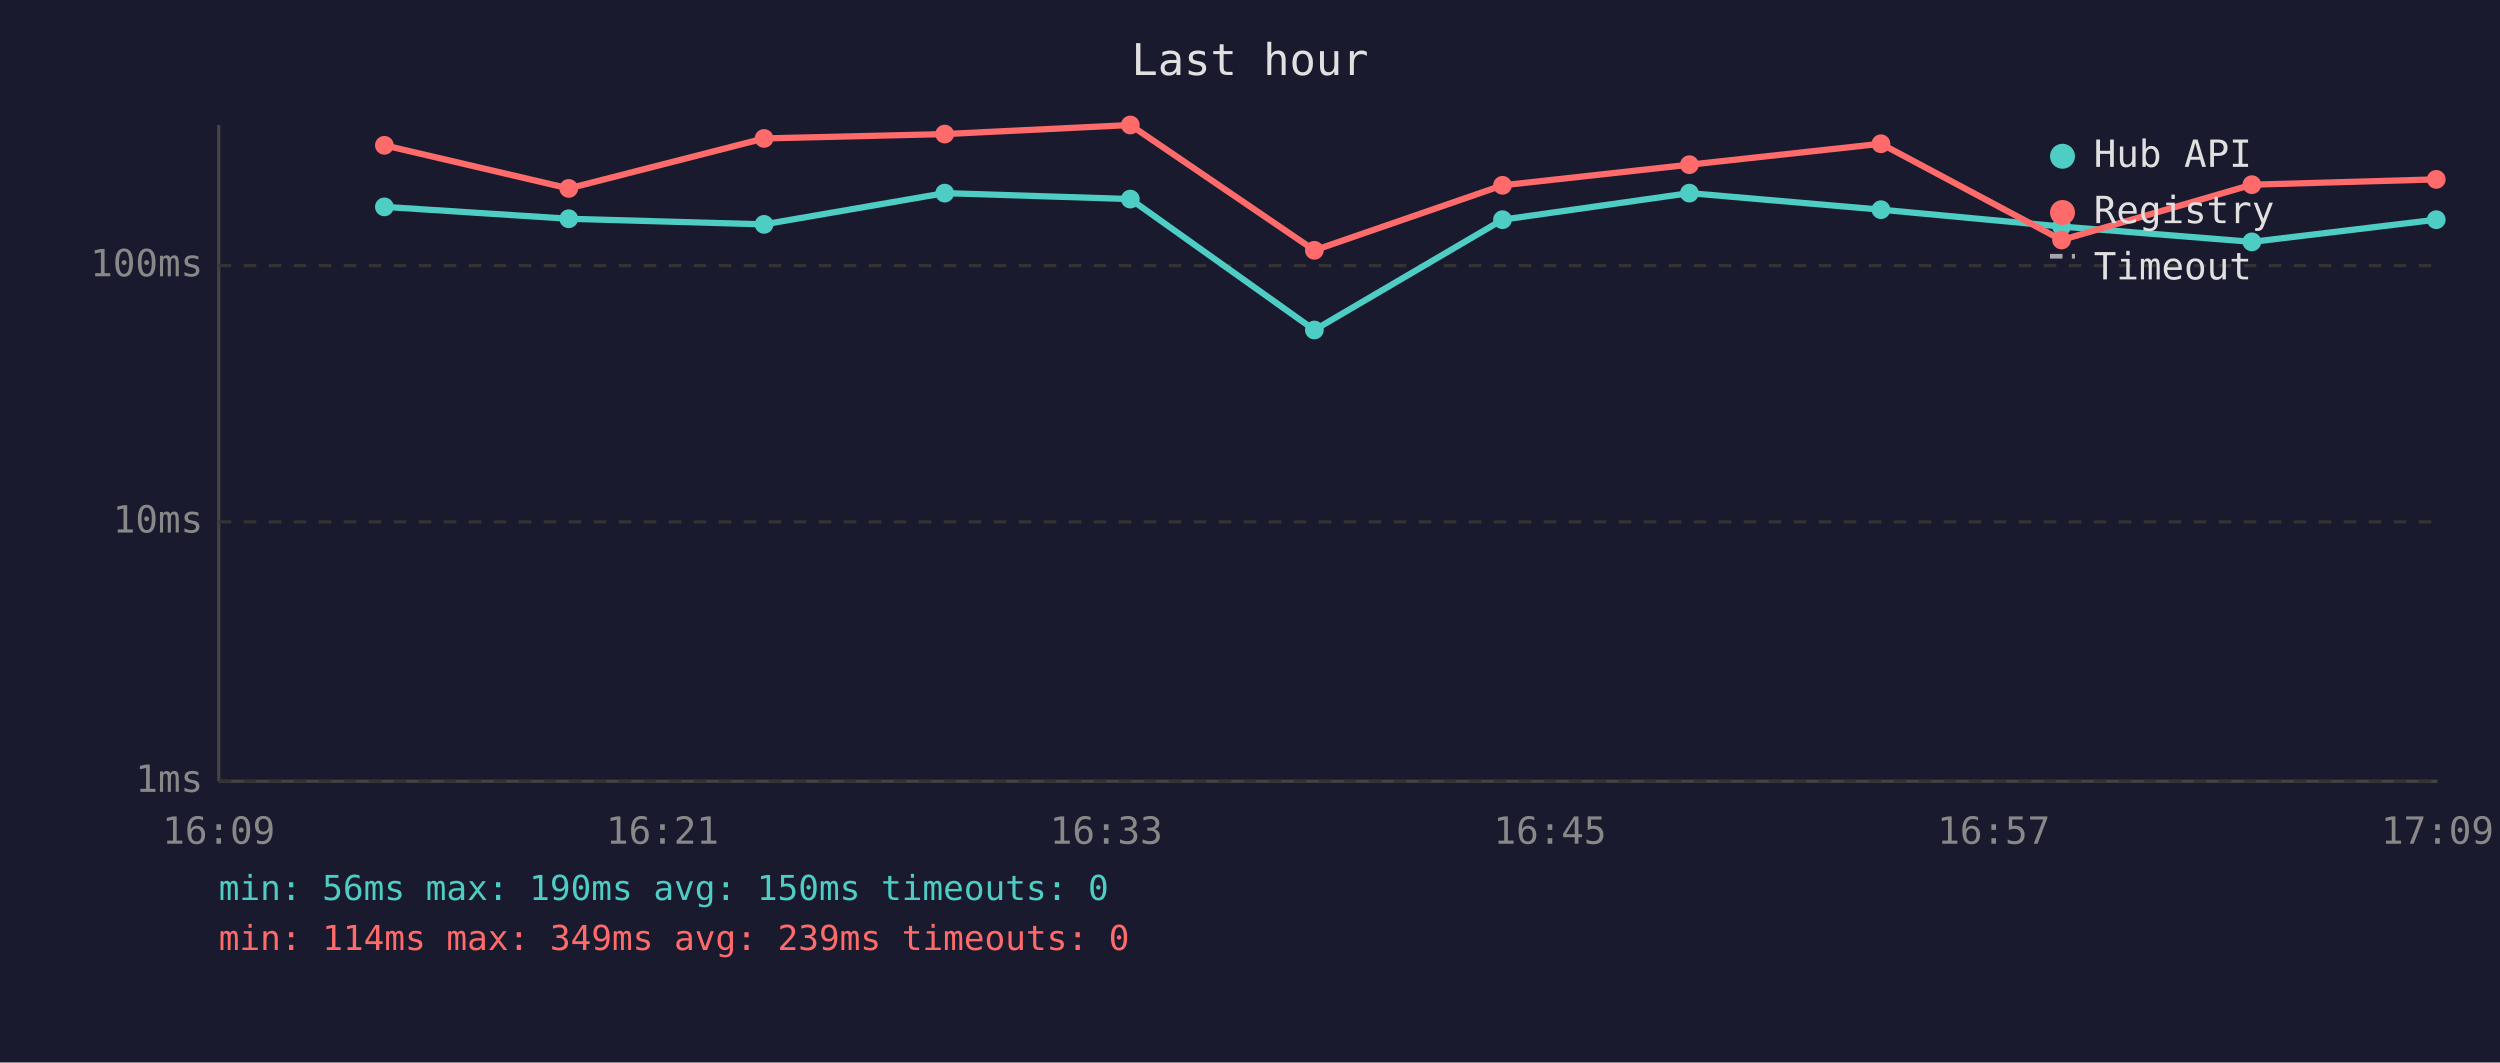
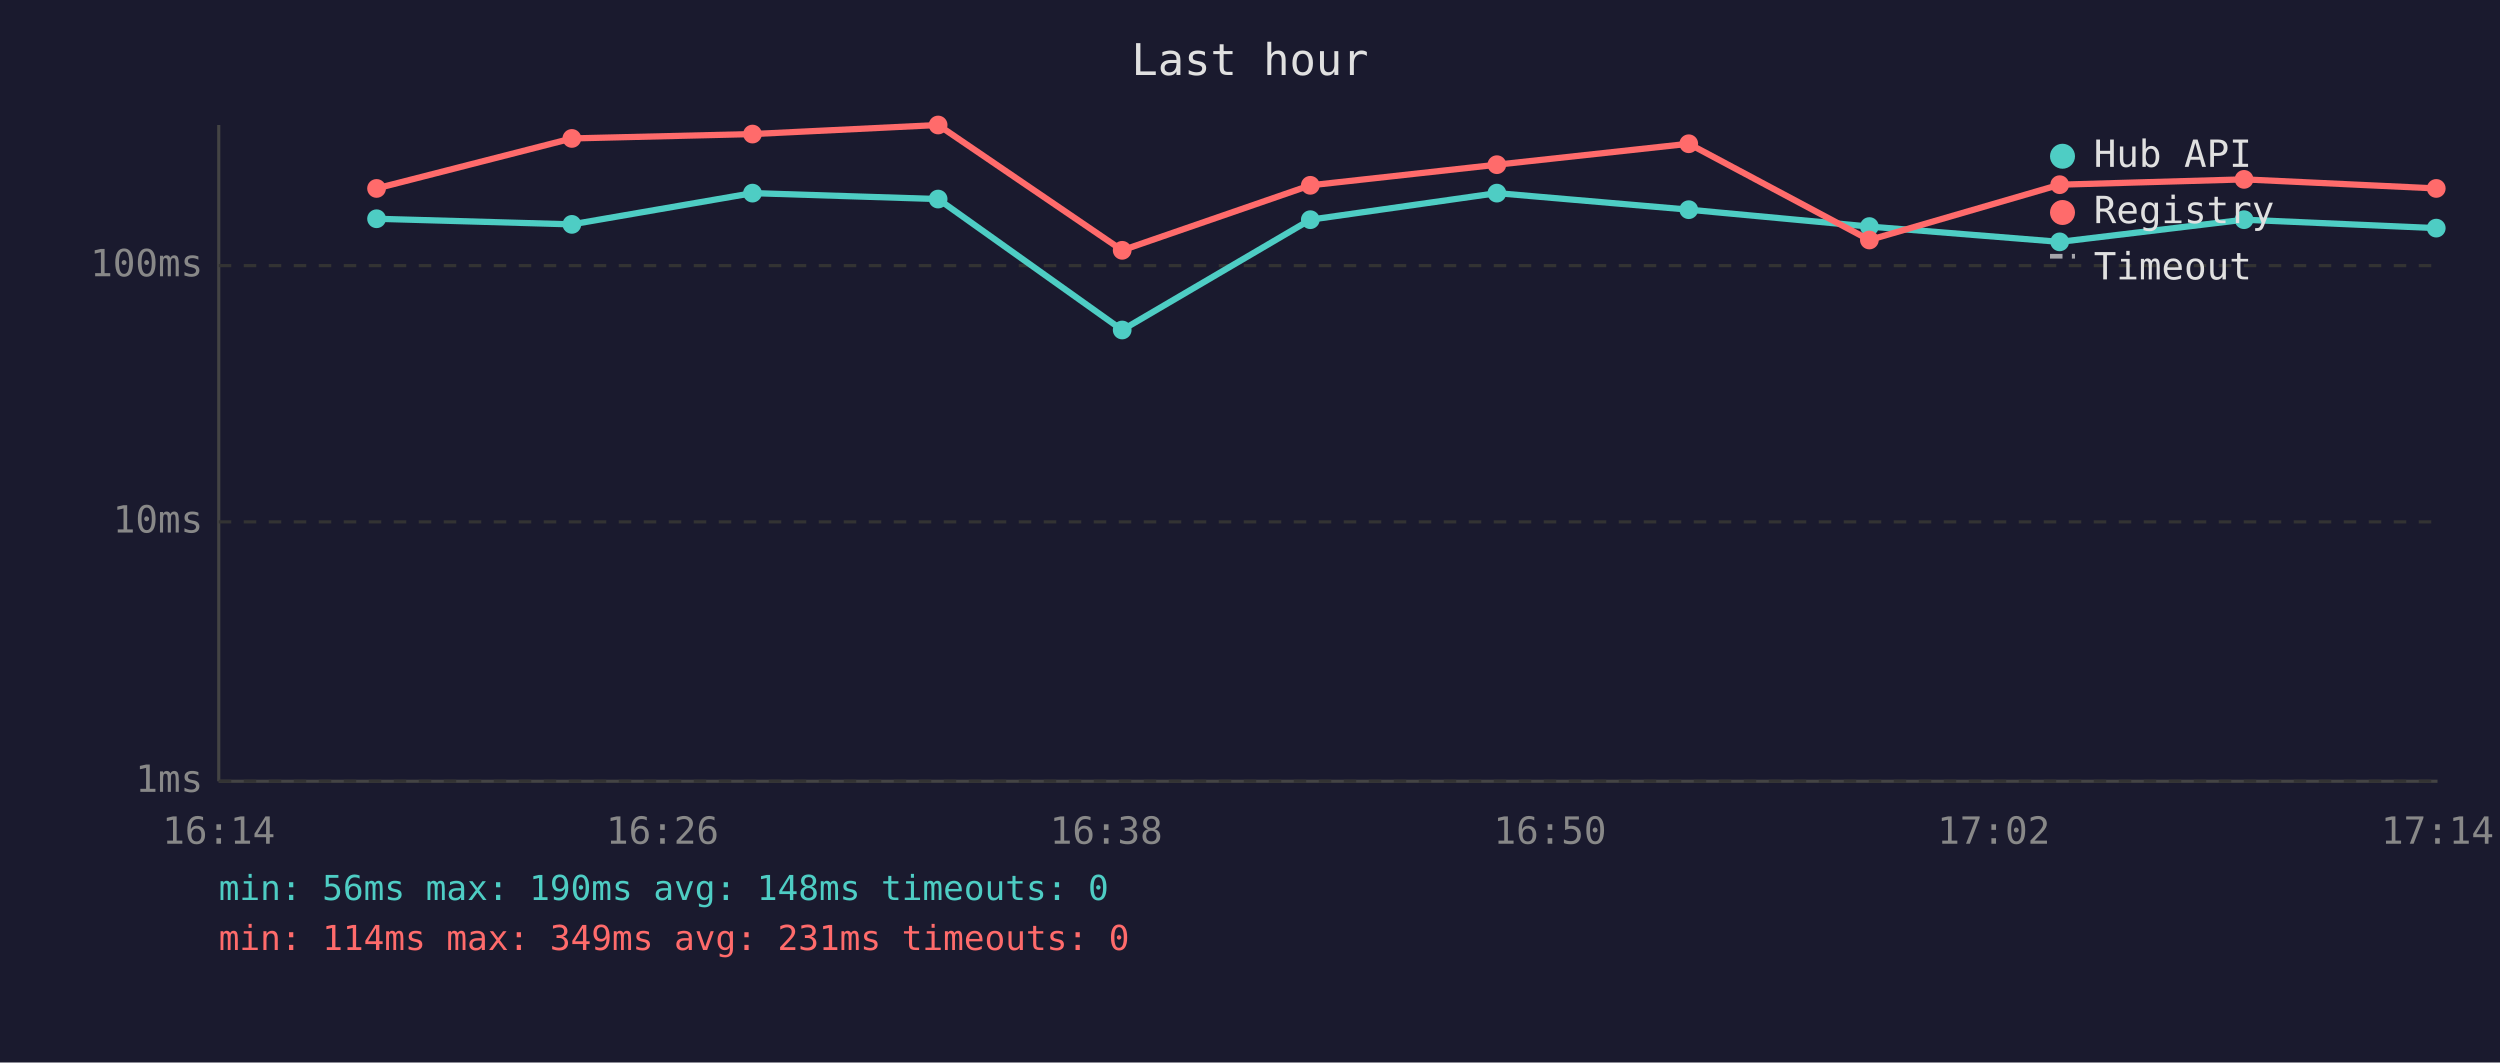
<svg xmlns="http://www.w3.org/2000/svg" viewBox="0 0 800 340" font-family="monospace" font-size="12">
  <rect width="800" height="340" fill="#1a1a2e" />
  <text x="400" y="24" fill="#e0e0e0" font-size="14" text-anchor="middle">Last hour</text>
  <line x1="70" y1="40" x2="70" y2="250" stroke="#444" stroke-width="1" />
  <line x1="70" y1="250" x2="780" y2="250" stroke="#444" stroke-width="1" />
  <line x1="70" y1="250" x2="780" y2="250" stroke="#333" stroke-width="1" stroke-dasharray="4" />
  <text x="65" y="250" fill="#888" text-anchor="end" dominant-baseline="middle">1ms</text>
  <line x1="70" y1="167" x2="780" y2="167" stroke="#333" stroke-width="1" stroke-dasharray="4" />
  <text x="65" y="167" fill="#888" text-anchor="end" dominant-baseline="middle">10ms</text>
  <line x1="70" y1="85" x2="780" y2="85" stroke="#333" stroke-width="1" stroke-dasharray="4" />
  <text x="65" y="85" fill="#888" text-anchor="end" dominant-baseline="middle">100ms</text>
-   <text x="70" y="270" fill="#888" text-anchor="middle">16:09</text>
-   <text x="212" y="270" fill="#888" text-anchor="middle">16:21</text>
-   <text x="354" y="270" fill="#888" text-anchor="middle">16:33</text>
-   <text x="496" y="270" fill="#888" text-anchor="middle">16:45</text>
-   <text x="638" y="270" fill="#888" text-anchor="middle">16:57</text>
-   <text x="780" y="270" fill="#888" text-anchor="middle">17:09</text>
-   <polyline points="123.0,66.2 182.0,70.0 244.5,71.8 302.3,61.8 361.7,63.7 420.6,105.6 480.8,70.3 540.6,61.8 601.9,67.1 659.7,72.5 720.6,77.4 779.6,70.3" fill="none" stroke="#4ecdc4" stroke-width="2" opacity="1" />
-   <circle cx="123.0" cy="66.2" r="3" fill="#4ecdc4" />
-   <circle cx="182.0" cy="70.0" r="3" fill="#4ecdc4" />
-   <circle cx="244.5" cy="71.8" r="3" fill="#4ecdc4" />
-   <circle cx="302.3" cy="61.8" r="3" fill="#4ecdc4" />
-   <circle cx="361.7" cy="63.7" r="3" fill="#4ecdc4" />
-   <circle cx="420.6" cy="105.6" r="3" fill="#4ecdc4" />
-   <circle cx="480.8" cy="70.3" r="3" fill="#4ecdc4" />
-   <circle cx="540.6" cy="61.8" r="3" fill="#4ecdc4" />
-   <circle cx="601.9" cy="67.1" r="3" fill="#4ecdc4" />
-   <circle cx="659.7" cy="72.5" r="3" fill="#4ecdc4" />
-   <circle cx="720.6" cy="77.4" r="3" fill="#4ecdc4" />
-   <circle cx="779.6" cy="70.3" r="3" fill="#4ecdc4" />
-   <polyline points="123.0,46.5 182.0,60.3 244.5,44.3 302.3,42.9 361.7,40.0 420.6,80.1 480.8,59.3 540.6,52.7 601.9,46.0 659.7,76.8 720.6,59.1 779.6,57.4" fill="none" stroke="#ff6b6b" stroke-width="2" opacity="1" />
-   <circle cx="123.0" cy="46.5" r="3" fill="#ff6b6b" />
-   <circle cx="182.0" cy="60.3" r="3" fill="#ff6b6b" />
-   <circle cx="244.5" cy="44.3" r="3" fill="#ff6b6b" />
-   <circle cx="302.3" cy="42.9" r="3" fill="#ff6b6b" />
-   <circle cx="361.7" cy="40.0" r="3" fill="#ff6b6b" />
-   <circle cx="420.6" cy="80.1" r="3" fill="#ff6b6b" />
-   <circle cx="480.8" cy="59.3" r="3" fill="#ff6b6b" />
-   <circle cx="540.6" cy="52.7" r="3" fill="#ff6b6b" />
-   <circle cx="601.9" cy="46.0" r="3" fill="#ff6b6b" />
-   <circle cx="659.7" cy="76.8" r="3" fill="#ff6b6b" />
-   <circle cx="720.6" cy="59.1" r="3" fill="#ff6b6b" />
-   <circle cx="779.6" cy="57.4" r="3" fill="#ff6b6b" />
+   <text x="70" y="270" fill="#888" text-anchor="middle">16:14</text>
+   <text x="212" y="270" fill="#888" text-anchor="middle">16:26</text>
+   <text x="354" y="270" fill="#888" text-anchor="middle">16:38</text>
+   <text x="496" y="270" fill="#888" text-anchor="middle">16:50</text>
+   <text x="638" y="270" fill="#888" text-anchor="middle">17:02</text>
+   <text x="780" y="270" fill="#888" text-anchor="middle">17:14</text>
+   <polyline points="120.5,70.0 183.0,71.8 240.8,61.8 300.2,63.7 359.1,105.6 419.3,70.3 479.0,61.8 540.4,67.1 598.2,72.5 659.1,77.4 718.1,70.3 779.6,73.0" fill="none" stroke="#4ecdc4" stroke-width="2" opacity="1" />
+   <circle cx="120.5" cy="70.0" r="3" fill="#4ecdc4" />
+   <circle cx="183.0" cy="71.8" r="3" fill="#4ecdc4" />
+   <circle cx="240.8" cy="61.8" r="3" fill="#4ecdc4" />
+   <circle cx="300.2" cy="63.7" r="3" fill="#4ecdc4" />
+   <circle cx="359.1" cy="105.6" r="3" fill="#4ecdc4" />
+   <circle cx="419.3" cy="70.3" r="3" fill="#4ecdc4" />
+   <circle cx="479.0" cy="61.8" r="3" fill="#4ecdc4" />
+   <circle cx="540.4" cy="67.1" r="3" fill="#4ecdc4" />
+   <circle cx="598.2" cy="72.5" r="3" fill="#4ecdc4" />
+   <circle cx="659.1" cy="77.4" r="3" fill="#4ecdc4" />
+   <circle cx="718.1" cy="70.3" r="3" fill="#4ecdc4" />
+   <circle cx="779.6" cy="73.0" r="3" fill="#4ecdc4" />
+   <polyline points="120.5,60.3 183.0,44.3 240.8,42.9 300.2,40.0 359.1,80.1 419.3,59.3 479.0,52.7 540.4,46.0 598.2,76.8 659.1,59.1 718.1,57.4 779.6,60.3" fill="none" stroke="#ff6b6b" stroke-width="2" opacity="1" />
+   <circle cx="120.5" cy="60.3" r="3" fill="#ff6b6b" />
+   <circle cx="183.0" cy="44.3" r="3" fill="#ff6b6b" />
+   <circle cx="240.8" cy="42.9" r="3" fill="#ff6b6b" />
+   <circle cx="300.2" cy="40.0" r="3" fill="#ff6b6b" />
+   <circle cx="359.1" cy="80.1" r="3" fill="#ff6b6b" />
+   <circle cx="419.3" cy="59.3" r="3" fill="#ff6b6b" />
+   <circle cx="479.0" cy="52.7" r="3" fill="#ff6b6b" />
+   <circle cx="540.4" cy="46.0" r="3" fill="#ff6b6b" />
+   <circle cx="598.2" cy="76.8" r="3" fill="#ff6b6b" />
+   <circle cx="659.1" cy="59.1" r="3" fill="#ff6b6b" />
+   <circle cx="718.1" cy="57.4" r="3" fill="#ff6b6b" />
+   <circle cx="779.6" cy="60.3" r="3" fill="#ff6b6b" />
  <circle cx="660" cy="50" r="4" fill="#4ecdc4" />
  <text x="670" y="50" fill="#e0e0e0" dominant-baseline="middle">Hub API</text>
  <circle cx="660" cy="68" r="4" fill="#ff6b6b" />
  <text x="670" y="68" fill="#e0e0e0" dominant-baseline="middle">Registry</text>
  <line x1="656" y1="82" x2="664" y2="82" stroke="#e0e0e0" stroke-width="1.5" stroke-dasharray="4,3" opacity="0.7" />
  <text x="670" y="86" fill="#e0e0e0" dominant-baseline="middle">Timeout</text>
-   <text x="70" y="288" fill="#4ecdc4" font-size="11">min: 56ms  max: 190ms  avg: 150ms  timeouts: 0</text>
-   <text x="70" y="304" fill="#ff6b6b" font-size="11">min: 114ms  max: 349ms  avg: 239ms  timeouts: 0</text>
+   <text x="70" y="288" fill="#4ecdc4" font-size="11">min: 56ms  max: 190ms  avg: 148ms  timeouts: 0</text>
+   <text x="70" y="304" fill="#ff6b6b" font-size="11">min: 114ms  max: 349ms  avg: 231ms  timeouts: 0</text>
</svg>
